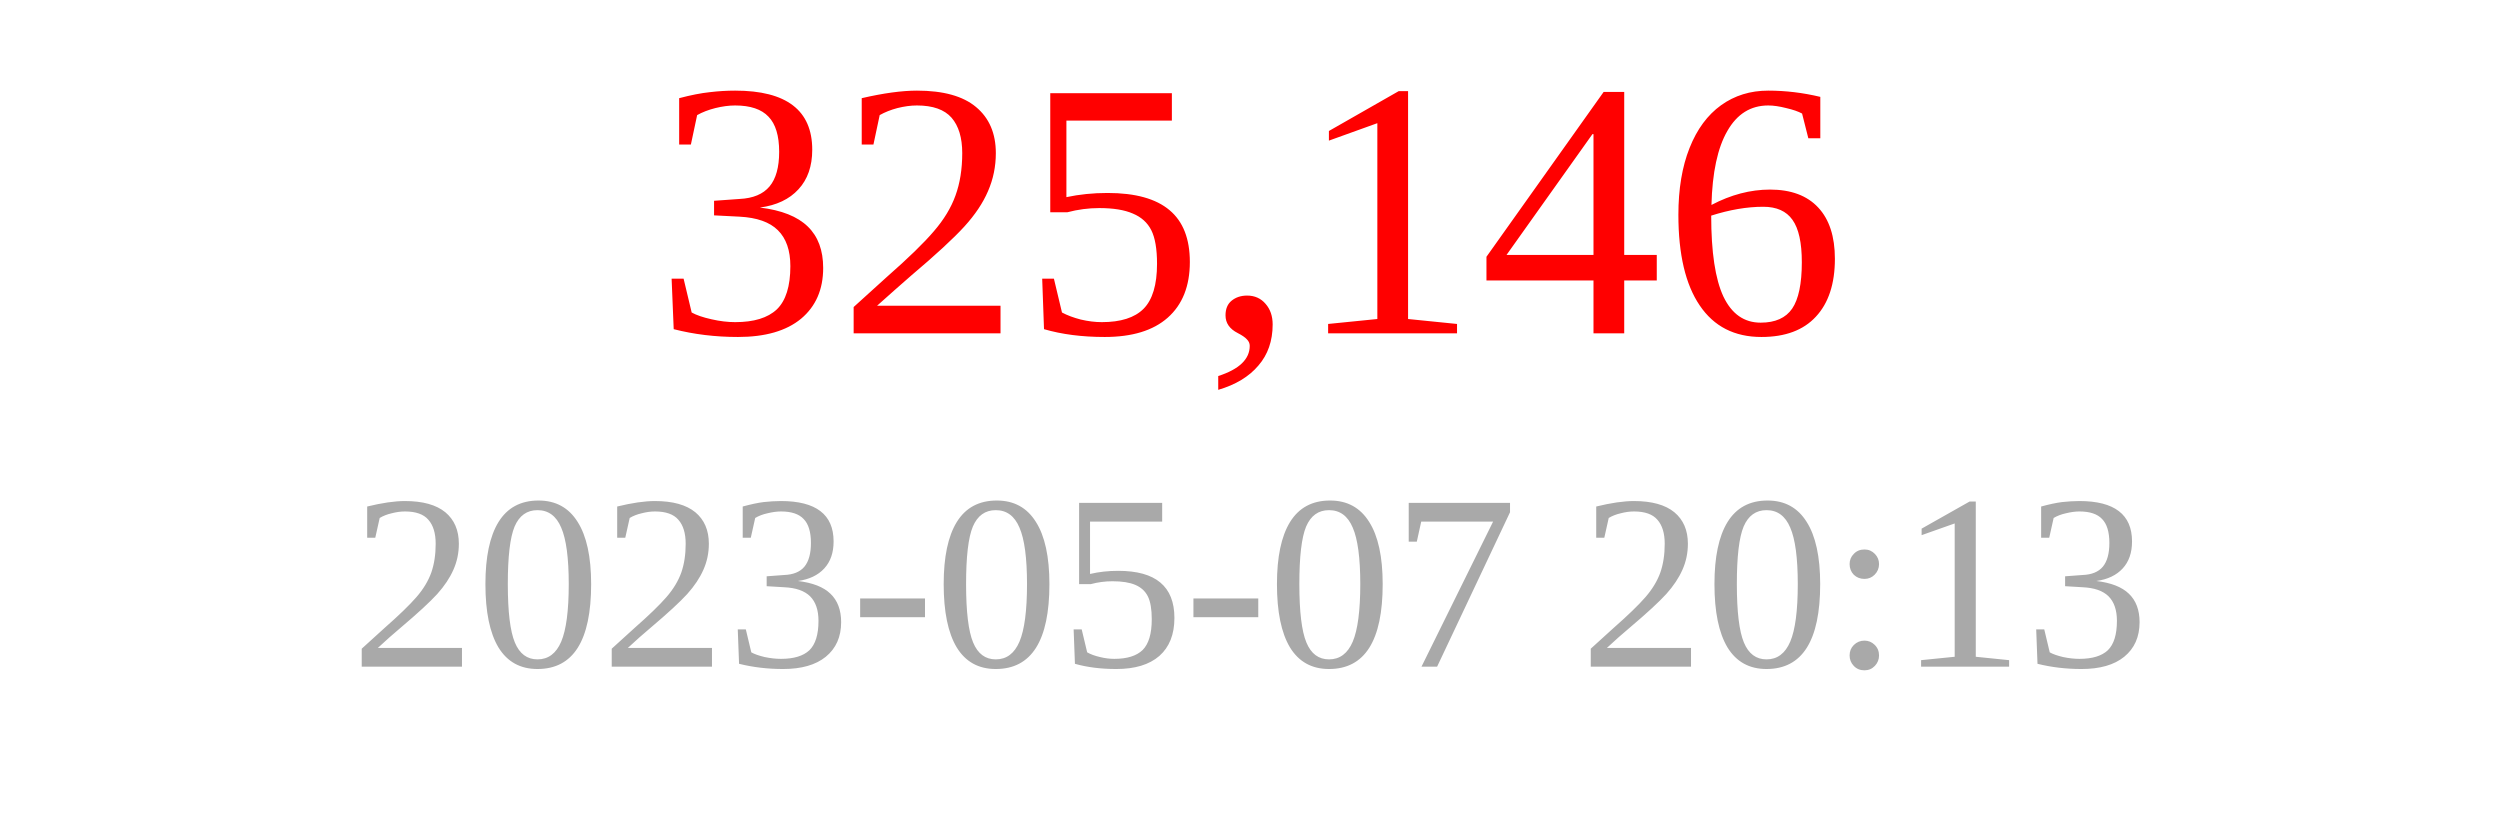
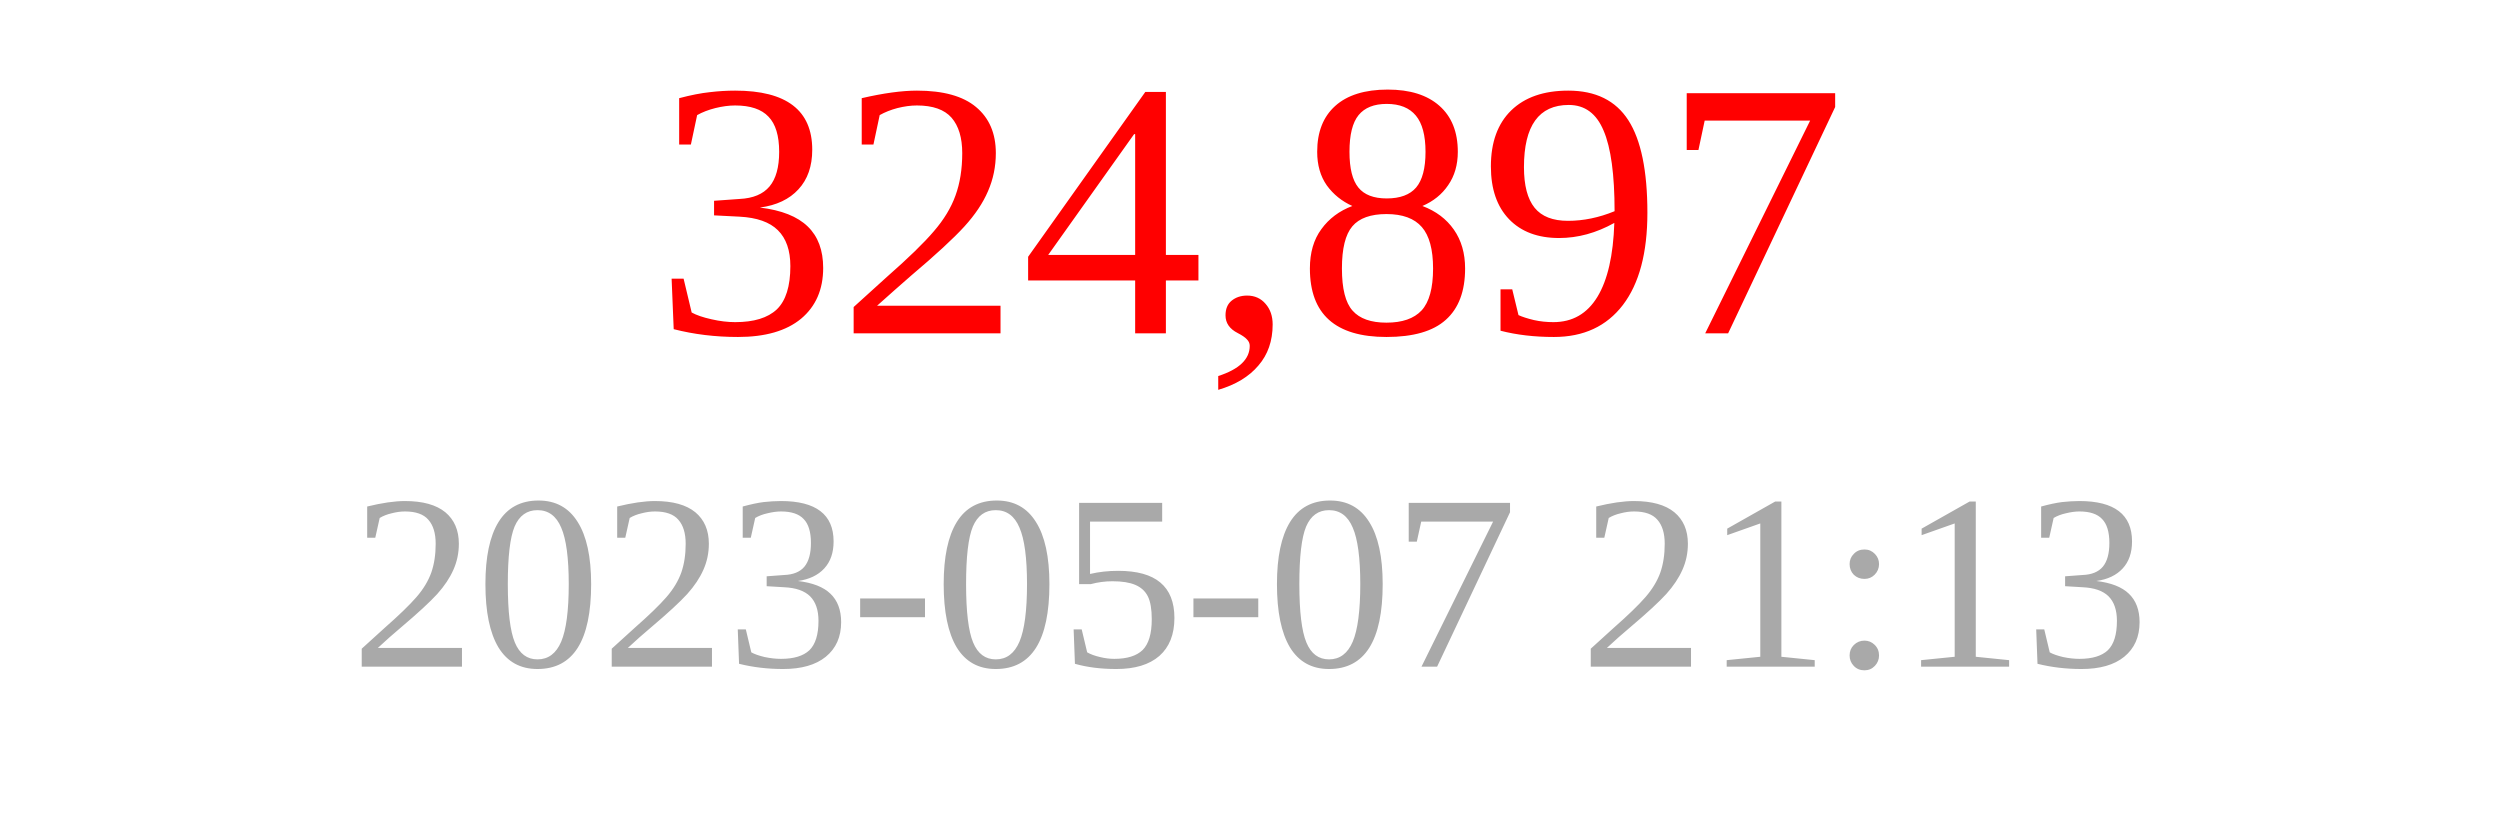
<svg xmlns="http://www.w3.org/2000/svg" width="150" height="50">
-   <text x="75" y="20" font-size="22" fill="red" text-anchor="middle">325,146</text>
-   <text x="75" y="40" font-size="15" fill="darkgray" text-anchor="middle">2023-05-07 20:13</text>
+   <text x="75" y="20" font-size="22" fill="red" text-anchor="middle">324,897</text>
+   <text x="75" y="40" font-size="15" fill="darkgray" text-anchor="middle">2023-05-07 21:13</text>
</svg>
